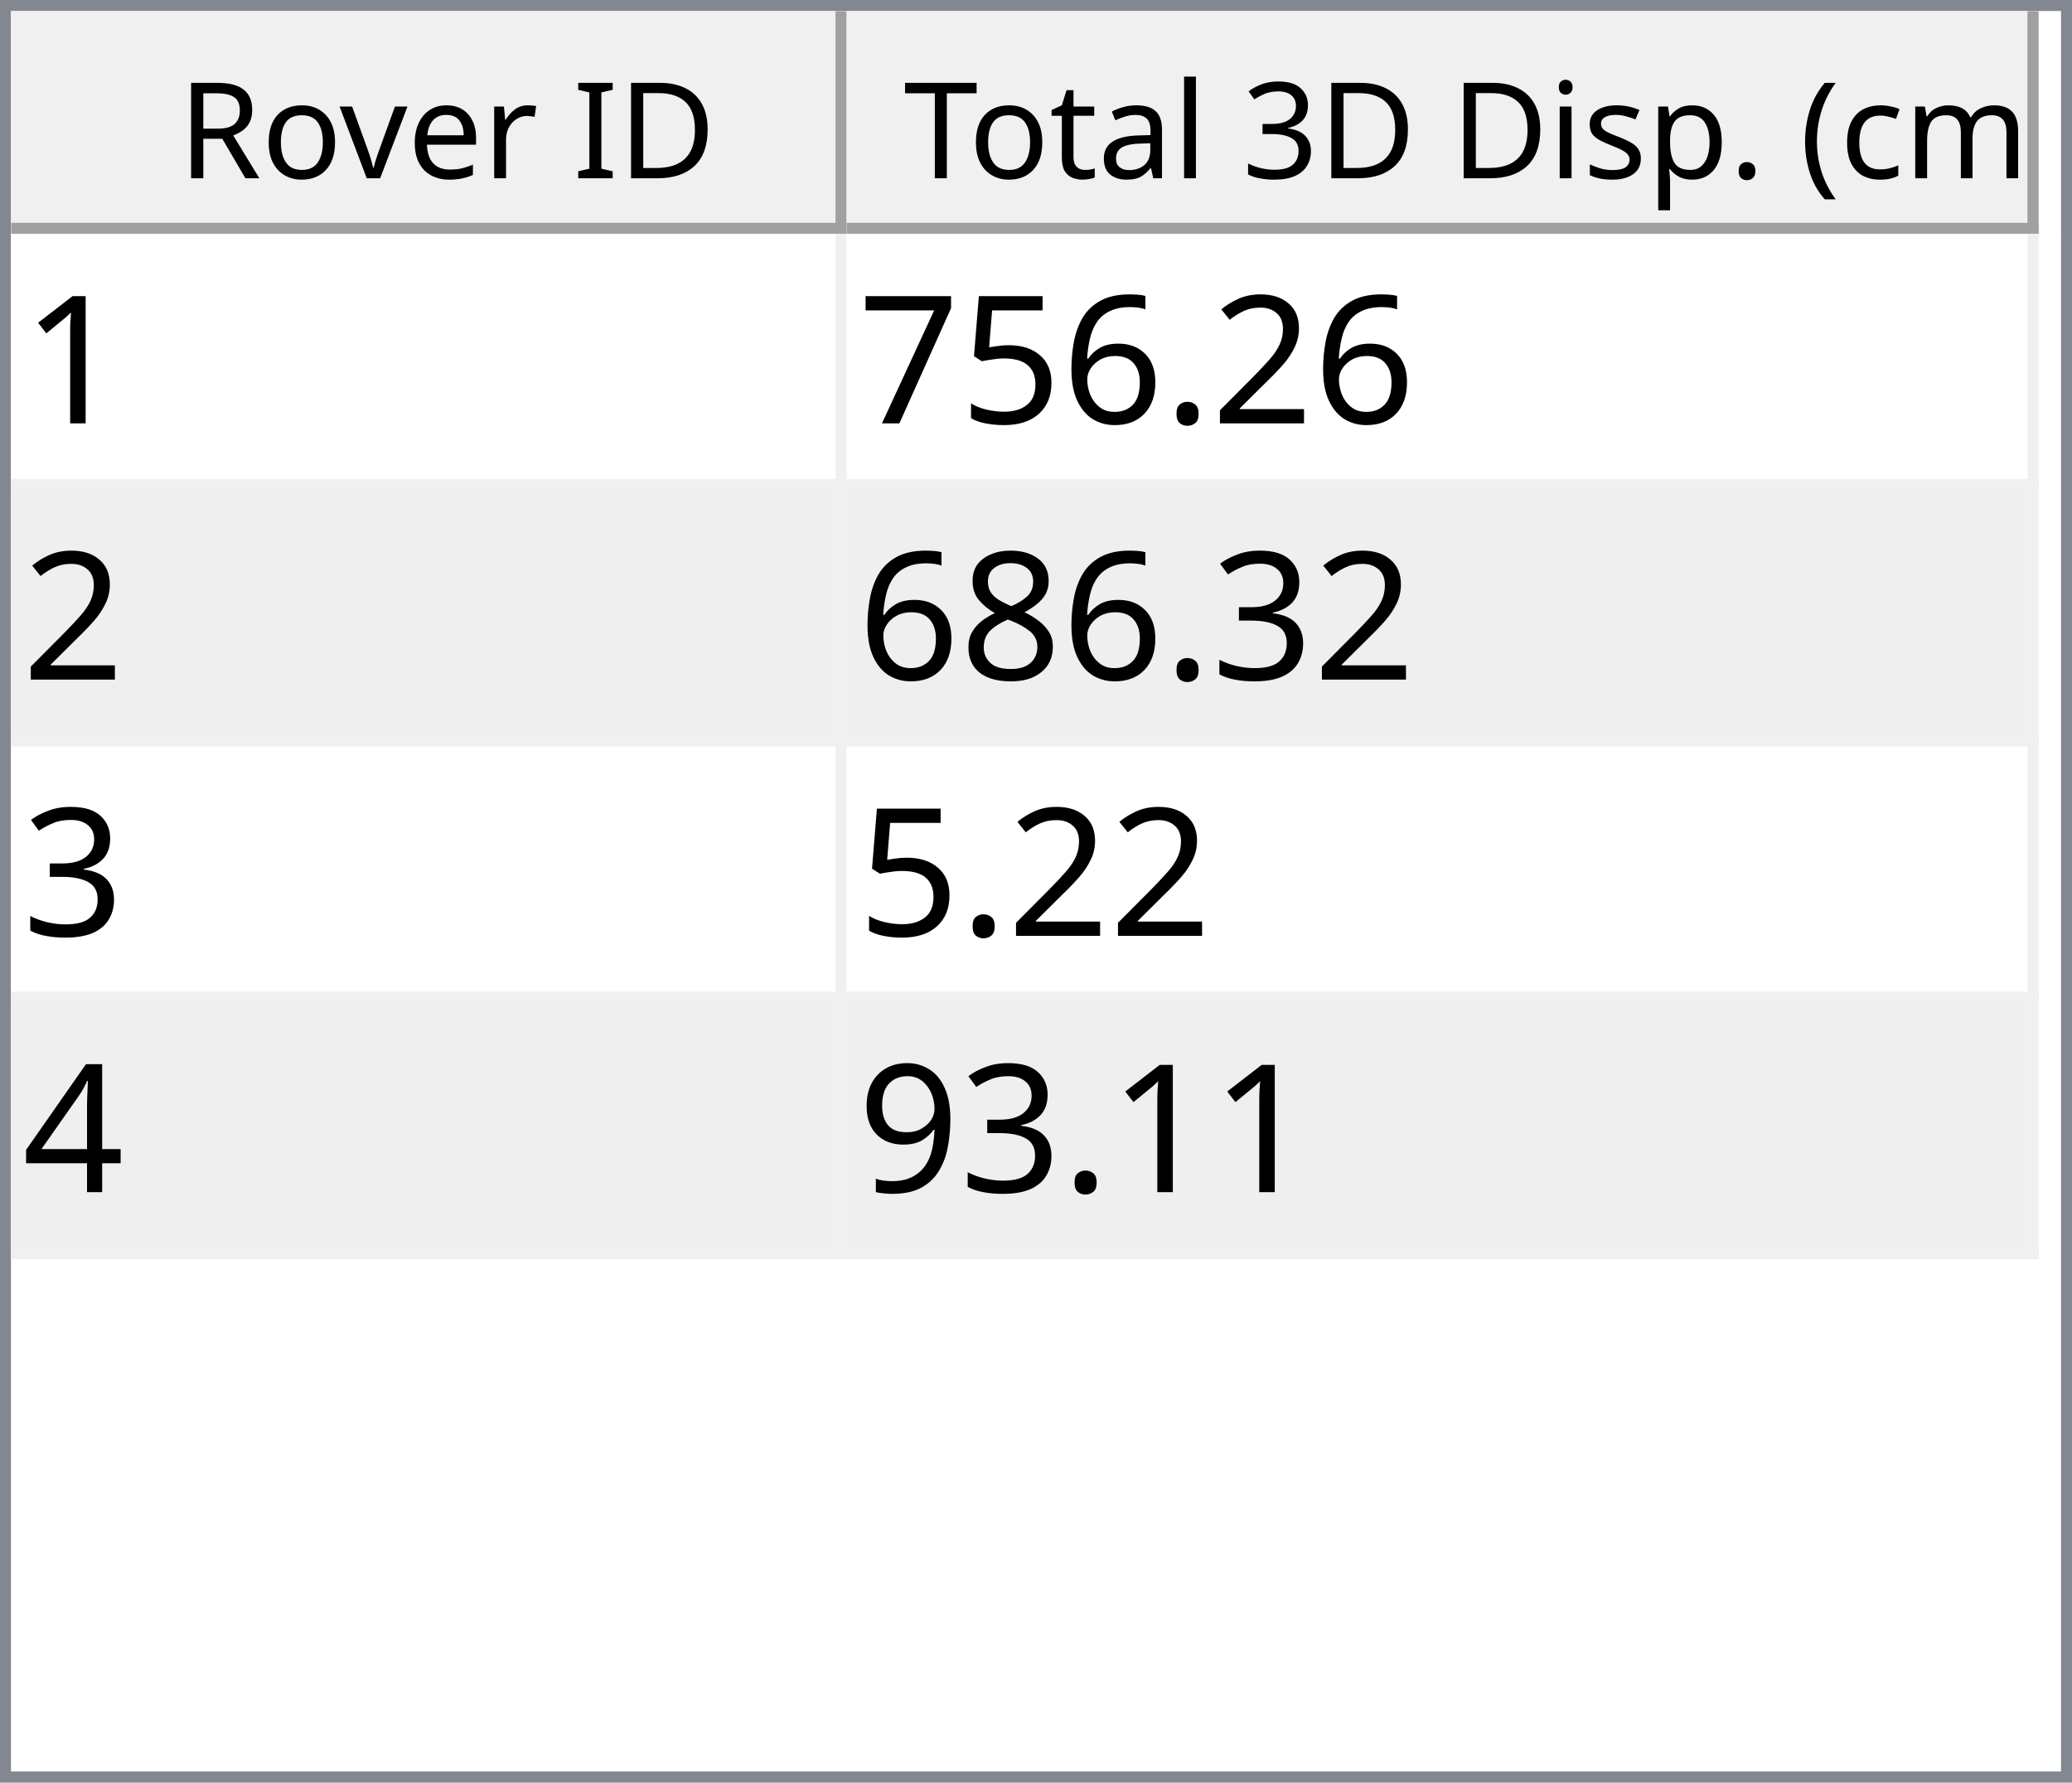
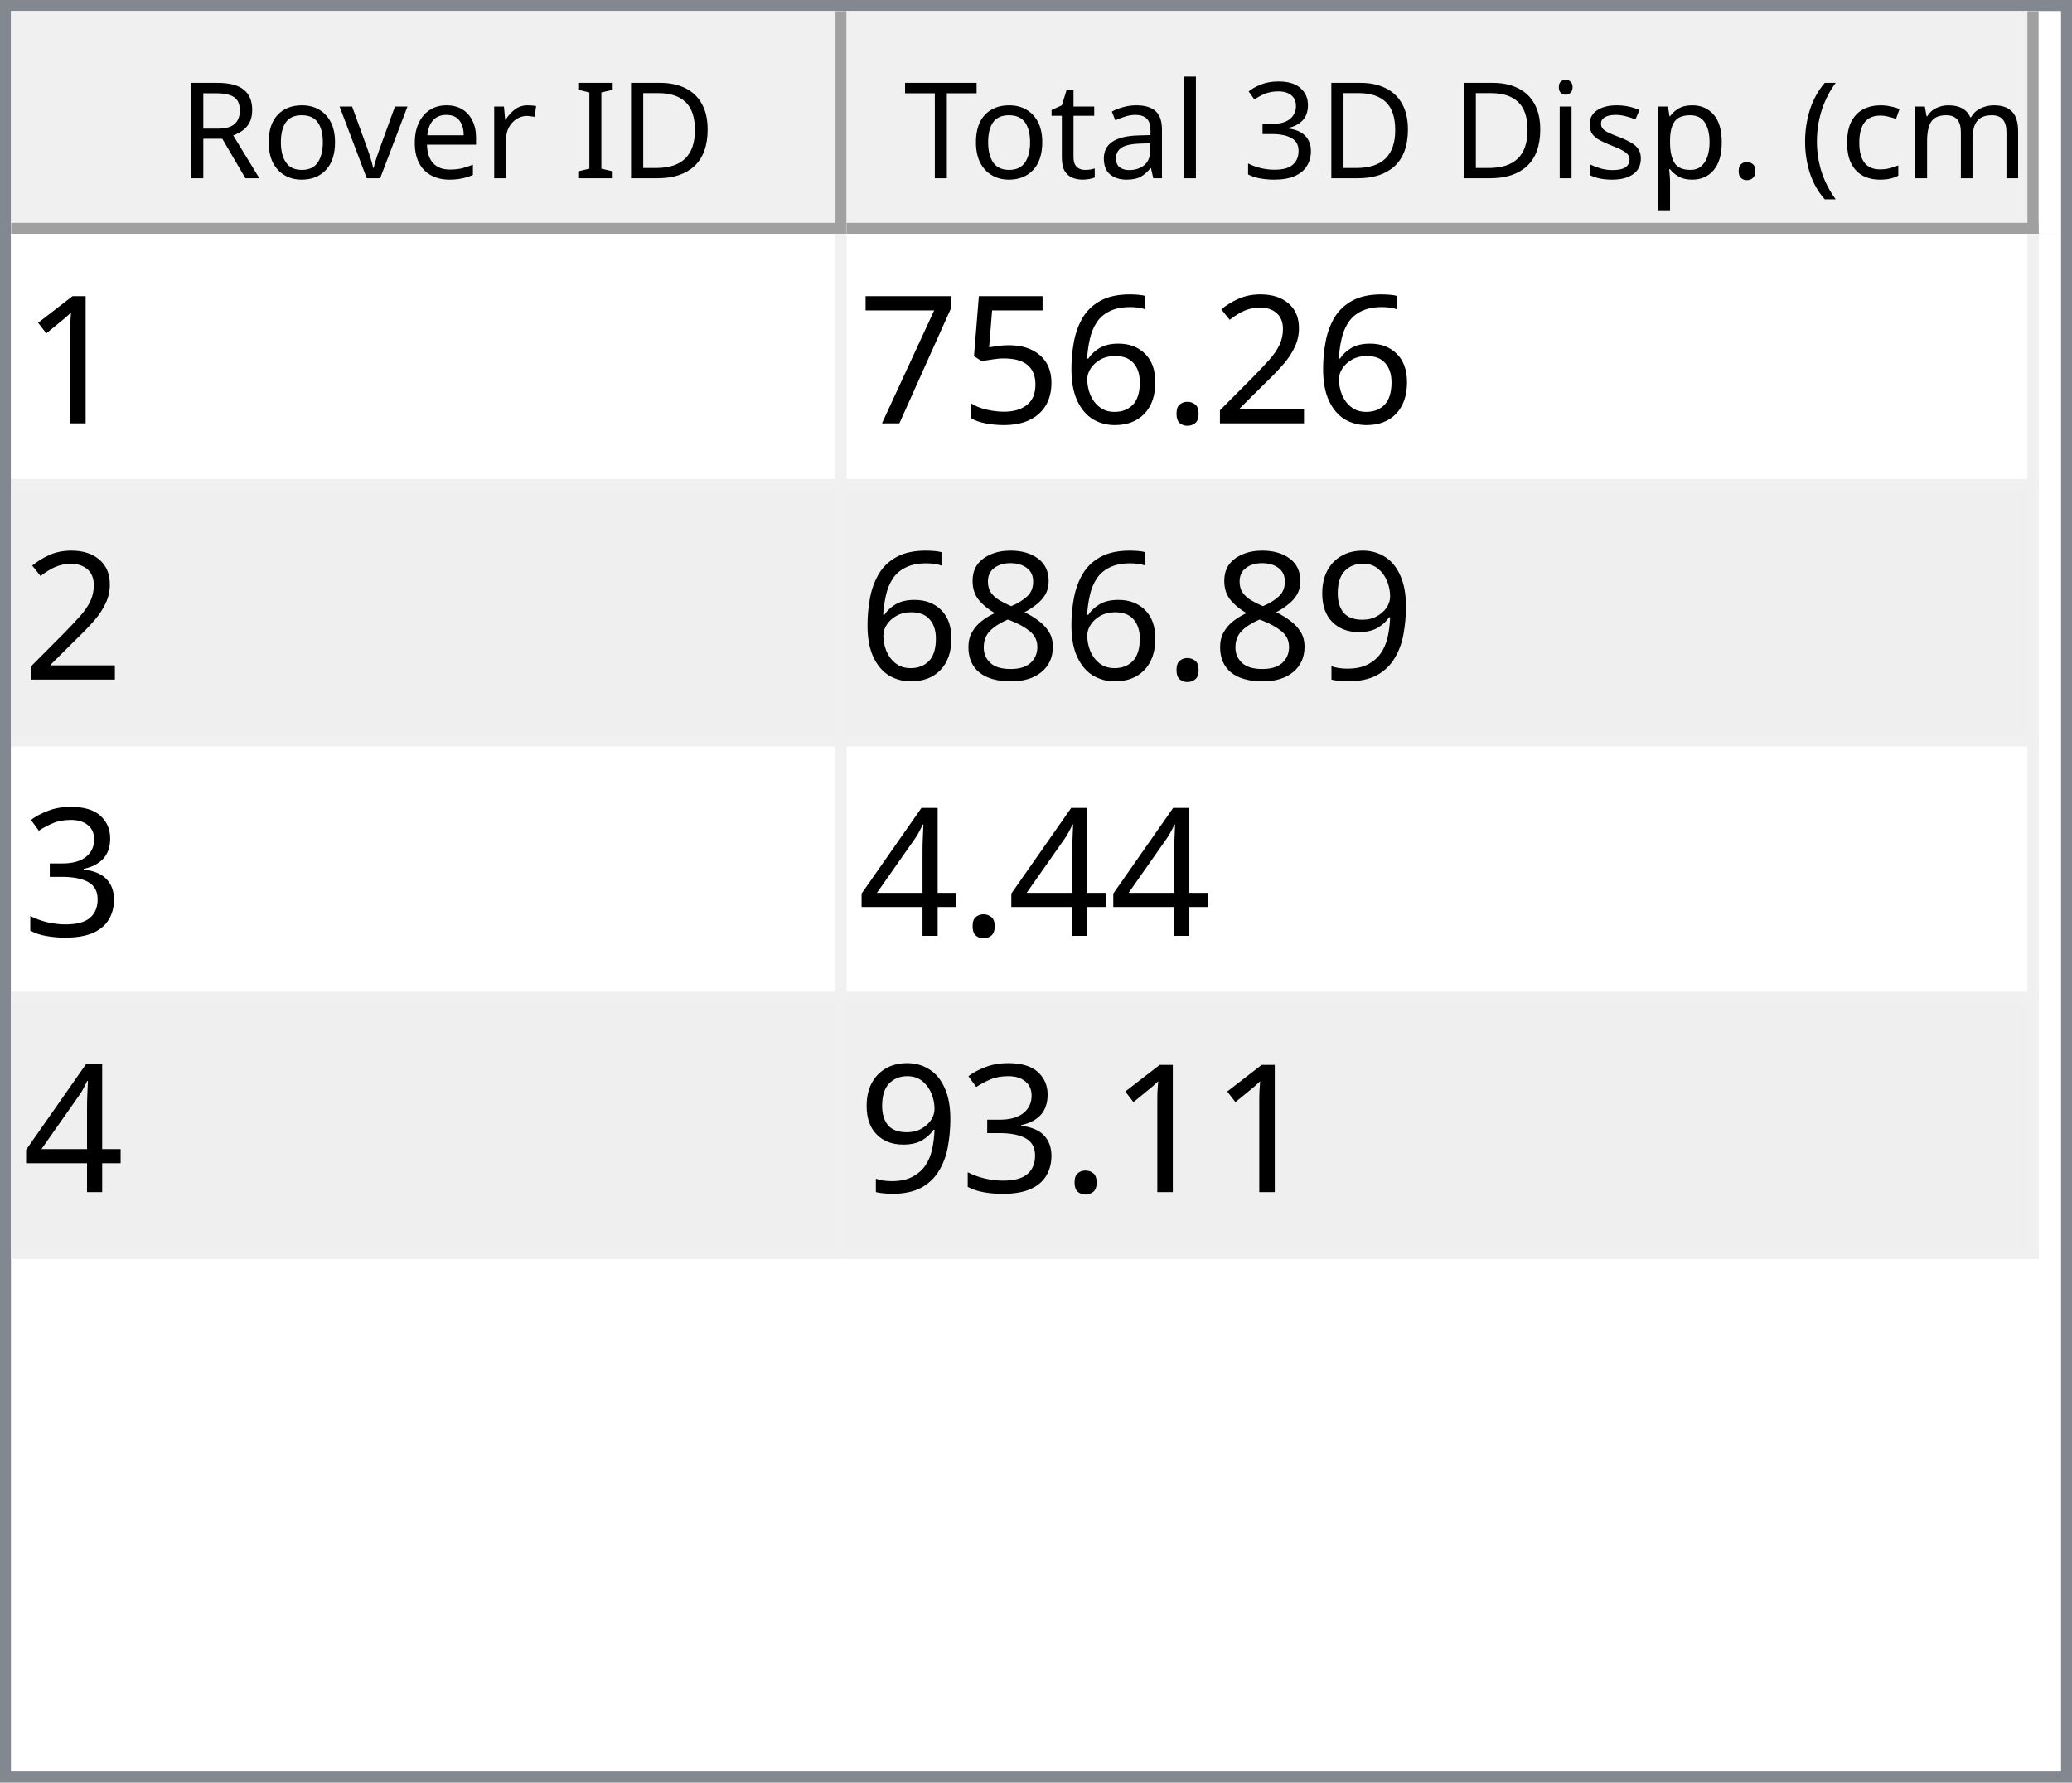
<svg xmlns="http://www.w3.org/2000/svg" style="fill-opacity:1; color-rendering:auto; color-interpolation:auto; text-rendering:auto; stroke:black; stroke-linecap:square; stroke-miterlimit:10; shape-rendering:auto; stroke-opacity:1; fill:black; stroke-dasharray:none; font-weight:normal; stroke-width:1; font-family:'Dialog'; font-style:normal; stroke-linejoin:miter; font-size:12px; stroke-dashoffset:0; image-rendering:auto;" width="186" height="160">
  <defs id="genericDefs" />
  <g>
    <defs id="defs1">
      <clipPath clipPathUnits="userSpaceOnUse" id="clipPath1">
        <path d="M0 0 L186 0 L186 160 L0 160 L0 0 Z" />
      </clipPath>
      <clipPath clipPathUnits="userSpaceOnUse" id="clipPath2">
        <path d="M0 0 L0 160 L186 160 L186 0 Z" />
      </clipPath>
      <clipPath clipPathUnits="userSpaceOnUse" id="clipPath3">
        <path d="M0 0 L0 20 L184 20 L184 0 Z" />
      </clipPath>
      <clipPath clipPathUnits="userSpaceOnUse" id="clipPath4">
        <path d="M0 0 L0 20 L75 20 L75 0 Z" />
      </clipPath>
      <clipPath clipPathUnits="userSpaceOnUse" id="clipPath5">
        <path d="M1 1 L1 19 L74 19 L74 1 Z" />
      </clipPath>
      <clipPath clipPathUnits="userSpaceOnUse" id="clipPath6">
        <path d="M0 0 L0 18 L73 18 L73 0 Z" />
      </clipPath>
      <clipPath clipPathUnits="userSpaceOnUse" id="clipPath7">
        <path d="M-0.5 -0.5 L-0.5 19.5 L74.5 19.5 L74.5 -0.5 Z" />
      </clipPath>
      <clipPath clipPathUnits="userSpaceOnUse" id="clipPath8">
        <path d="M0 0 L0 20 L107 20 L107 0 Z" />
      </clipPath>
      <clipPath clipPathUnits="userSpaceOnUse" id="clipPath9">
        <path d="M1 1 L1 19 L106 19 L106 1 Z" />
      </clipPath>
      <clipPath clipPathUnits="userSpaceOnUse" id="clipPath10">
        <path d="M0 0 L0 18 L105 18 L105 0 Z" />
      </clipPath>
      <clipPath clipPathUnits="userSpaceOnUse" id="clipPath11">
        <path d="M-0.5 -0.5 L-0.5 19.5 L106.5 19.5 L106.5 -0.5 Z" />
      </clipPath>
      <clipPath clipPathUnits="userSpaceOnUse" id="clipPath12">
        <path d="M0 0 L0 138 L184 138 L184 0 Z" />
      </clipPath>
      <clipPath clipPathUnits="userSpaceOnUse" id="clipPath13">
        <path d="M0 0 L0 92 L182 92 L182 0 Z" />
      </clipPath>
      <clipPath clipPathUnits="userSpaceOnUse" id="clipPath14">
        <path d="M-0.5 -0.5 L-0.5 91.5 L181.5 91.5 L181.5 -0.5 Z" />
      </clipPath>
      <clipPath clipPathUnits="userSpaceOnUse" id="clipPath15">
        <path d="M0 0 L0 22 L74 22 L74 0 Z" />
      </clipPath>
      <clipPath clipPathUnits="userSpaceOnUse" id="clipPath16">
        <path d="M0 0 L0 22 L106 22 L106 0 Z" />
      </clipPath>
      <font horiz-adv-x="64.551" id="font1">
        <font-face ascent="107.91" descent="25.098" units-per-em="100" style="font-style:normal; font-family:Segoe UI; font-weight:normal;" />
        <missing-glyph horiz-adv-x="64.551" d="M8.109 0 L8.109 68.266 L56.453 68.266 L56.453 0 L8.109 0 ZM15.328 7.234 L49.219 7.234 L49.219 61.031 L15.328 61.031 L15.328 7.234 Z" />
        <glyph unicode="D" horiz-adv-x="70.117" d="M9.188 0 L9.188 70.016 L28.516 70.016 Q65.531 70.016 65.531 35.891 Q65.531 19.672 55.25 9.836 Q44.969 0 27.734 0 L9.188 0 ZM17.391 62.594 L17.391 7.422 L27.828 7.422 Q41.609 7.422 49.273 14.797 Q56.938 22.172 56.938 35.688 Q56.938 62.594 28.328 62.594 L17.391 62.594 Z" />
        <glyph unicode="I" horiz-adv-x="26.611" d="M17.391 0 L9.188 0 L9.188 70.016 L17.391 70.016 L17.391 0 Z" />
        <glyph unicode=" " horiz-adv-x="27.393" d="" />
        <glyph unicode="r" horiz-adv-x="34.766" d="M34.188 41.891 Q32.078 43.5 28.125 43.5 Q23 43.5 19.555 38.672 Q16.109 33.844 16.109 25.484 L16.109 0 L8.109 0 L8.109 50 L16.109 50 L16.109 39.703 L16.312 39.703 Q18.016 44.969 21.531 47.922 Q25.047 50.875 29.391 50.875 Q32.516 50.875 34.188 50.203 L34.188 41.891 Z" />
        <glyph unicode="e" horiz-adv-x="52.295" d="M48.297 23 L12.984 23 Q13.188 14.656 17.484 10.109 Q21.781 5.562 29.297 5.562 Q37.75 5.562 44.828 11.141 L44.828 3.609 Q38.234 -1.172 27.391 -1.172 Q16.797 -1.172 10.742 5.641 Q4.688 12.453 4.688 24.812 Q4.688 36.469 11.305 43.82 Q17.922 51.172 27.734 51.172 Q37.547 51.172 42.922 44.828 Q48.297 38.484 48.297 27.203 L48.297 23 ZM40.094 29.781 Q40.047 36.719 36.75 40.578 Q33.453 44.438 27.594 44.438 Q21.922 44.438 17.969 40.383 Q14.016 36.328 13.094 29.781 L40.094 29.781 Z" />
        <glyph unicode="v" horiz-adv-x="47.9" d="M47.406 50 L27.484 0 L19.625 0 L0.688 50 L9.469 50 L22.172 13.672 Q23.578 9.672 23.922 6.688 L24.125 6.688 Q24.609 10.453 25.688 13.484 L38.969 50 L47.406 50 Z" />
        <glyph unicode="o" horiz-adv-x="58.594" d="M29 -1.172 Q17.922 -1.172 11.305 5.836 Q4.688 12.844 4.688 24.422 Q4.688 37.016 11.57 44.094 Q18.453 51.172 30.172 51.172 Q41.359 51.172 47.633 44.289 Q53.906 37.406 53.906 25.203 Q53.906 13.234 47.141 6.031 Q40.375 -1.172 29 -1.172 ZM29.594 44.438 Q21.875 44.438 17.383 39.188 Q12.891 33.938 12.891 24.703 Q12.891 15.828 17.43 10.695 Q21.969 5.562 29.594 5.562 Q37.359 5.562 41.531 10.594 Q45.703 15.625 45.703 24.906 Q45.703 34.281 41.531 39.359 Q37.359 44.438 29.594 44.438 Z" />
        <glyph unicode="R" horiz-adv-x="59.814" d="M59.375 0 L49.609 0 L37.891 19.625 Q36.281 22.359 34.766 24.289 Q33.25 26.219 31.664 27.438 Q30.078 28.656 28.25 29.219 Q26.422 29.781 24.125 29.781 L17.391 29.781 L17.391 0 L9.188 0 L9.188 70.016 L30.078 70.016 Q34.672 70.016 38.555 68.867 Q42.438 67.719 45.289 65.375 Q48.141 63.031 49.758 59.547 Q51.375 56.062 51.375 51.375 Q51.375 47.703 50.273 44.656 Q49.172 41.609 47.148 39.211 Q45.125 36.812 42.266 35.133 Q39.406 33.453 35.844 32.516 L35.844 32.328 Q37.594 31.547 38.891 30.547 Q40.188 29.547 41.359 28.18 Q42.531 26.812 43.68 25.078 Q44.828 23.344 46.234 21.047 L59.375 0 ZM17.391 62.594 L17.391 37.203 L28.516 37.203 Q31.594 37.203 34.203 38.133 Q36.812 39.062 38.719 40.797 Q40.625 42.531 41.703 45.047 Q42.781 47.562 42.781 50.688 Q42.781 56.297 39.141 59.445 Q35.5 62.594 28.609 62.594 L17.391 62.594 Z" />
        <glyph unicode=")" horiz-adv-x="30.176" d="M8.297 -15.922 L1.172 -15.922 Q16.406 2.344 16.406 26.812 Q16.406 51.469 1.078 70.016 L8.297 70.016 Q23.531 52.156 23.531 26.703 Q23.531 1.375 8.297 -15.922 Z" />
        <glyph unicode="m" horiz-adv-x="86.133" d="M79.109 0 L71.094 0 L71.094 28.719 Q71.094 37.016 68.531 40.727 Q65.969 44.438 59.906 44.438 Q54.781 44.438 51.195 39.75 Q47.609 35.062 47.609 28.516 L47.609 0 L39.594 0 L39.594 29.688 Q39.594 44.438 28.219 44.438 Q22.953 44.438 19.531 40.016 Q16.109 35.594 16.109 28.516 L16.109 0 L8.109 0 L8.109 50 L16.109 50 L16.109 42.094 L16.312 42.094 Q21.625 51.172 31.844 51.172 Q36.969 51.172 40.773 48.312 Q44.578 45.453 46 40.828 Q51.562 51.172 62.594 51.172 Q79.109 51.172 79.109 30.812 L79.109 0 Z" />
        <glyph unicode="c" horiz-adv-x="46.191" d="M42.188 2.297 Q36.422 -1.172 28.516 -1.172 Q17.828 -1.172 11.258 5.789 Q4.688 12.75 4.688 23.828 Q4.688 36.188 11.766 43.68 Q18.844 51.172 30.672 51.172 Q37.25 51.172 42.281 48.734 L42.281 40.531 Q36.719 44.438 30.375 44.438 Q22.703 44.438 17.797 38.945 Q12.891 33.453 12.891 24.516 Q12.891 15.719 17.508 10.641 Q22.125 5.562 29.891 5.562 Q36.422 5.562 42.188 9.906 L42.188 2.297 Z" />
        <glyph unicode="(" horiz-adv-x="30.176" d="M29.109 -15.922 L21.969 -15.922 Q6.844 1.375 6.844 26.703 Q6.844 52.156 21.969 70.016 L29.203 70.016 Q13.875 51.469 13.875 26.812 Q13.875 2.344 29.109 -15.922 Z" />
        <glyph unicode="." horiz-adv-x="21.68" d="M10.891 -1.078 Q8.641 -1.078 7.055 0.539 Q5.469 2.156 5.469 4.391 Q5.469 6.641 7.055 8.273 Q8.641 9.906 10.891 9.906 Q13.188 9.906 14.797 8.273 Q16.406 6.641 16.406 4.391 Q16.406 2.156 14.797 0.539 Q13.188 -1.078 10.891 -1.078 Z" />
        <glyph unicode="p" horiz-adv-x="58.789" d="M16.312 7.234 L16.109 7.234 L16.109 -23 L8.109 -23 L8.109 50 L16.109 50 L16.109 41.219 L16.312 41.219 Q22.219 51.172 33.594 51.172 Q43.266 51.172 48.688 44.461 Q54.109 37.75 54.109 26.469 Q54.109 13.922 48 6.375 Q41.891 -1.172 31.297 -1.172 Q21.578 -1.172 16.312 7.234 ZM16.109 27.391 L16.109 20.406 Q16.109 14.203 20.141 9.883 Q24.172 5.562 30.375 5.562 Q37.641 5.562 41.773 11.133 Q45.906 16.703 45.906 26.609 Q45.906 34.969 42.047 39.703 Q38.188 44.438 31.594 44.438 Q24.609 44.438 20.359 39.578 Q16.109 34.719 16.109 27.391 Z" />
        <glyph unicode="s" horiz-adv-x="42.432" d="M5.078 1.812 L5.078 10.406 Q11.625 5.562 19.484 5.562 Q30.031 5.562 30.031 12.594 Q30.031 14.594 29.125 15.992 Q28.219 17.391 26.68 18.461 Q25.141 19.531 23.07 20.383 Q21 21.234 18.609 22.172 Q15.281 23.484 12.766 24.828 Q10.25 26.172 8.57 27.859 Q6.891 29.547 6.031 31.695 Q5.172 33.844 5.172 36.719 Q5.172 40.234 6.789 42.945 Q8.406 45.656 11.086 47.484 Q13.766 49.312 17.211 50.242 Q20.656 51.172 24.312 51.172 Q30.812 51.172 35.938 48.922 L35.938 40.828 Q30.422 44.438 23.25 44.438 Q21 44.438 19.195 43.922 Q17.391 43.406 16.094 42.477 Q14.797 41.547 14.086 40.258 Q13.375 38.969 13.375 37.406 Q13.375 35.453 14.086 34.133 Q14.797 32.812 16.164 31.789 Q17.531 30.766 19.484 29.938 Q21.438 29.109 23.922 28.125 Q27.25 26.859 29.883 25.516 Q32.516 24.172 34.375 22.484 Q36.234 20.797 37.234 18.602 Q38.234 16.406 38.234 13.375 Q38.234 9.672 36.602 6.938 Q34.969 4.203 32.234 2.398 Q29.5 0.594 25.93 -0.289 Q22.359 -1.172 18.453 -1.172 Q10.75 -1.172 5.078 1.812 Z" />
        <glyph unicode="i" horiz-adv-x="24.219" d="M12.203 62.703 Q10.062 62.703 8.547 64.164 Q7.031 65.625 7.031 67.875 Q7.031 70.125 8.547 71.609 Q10.062 73.094 12.203 73.094 Q14.406 73.094 15.945 71.609 Q17.484 70.125 17.484 67.875 Q17.484 65.719 15.945 64.211 Q14.406 62.703 12.203 62.703 ZM16.109 0 L8.109 0 L8.109 50 L16.109 50 L16.109 0 Z" />
        <glyph unicode="3" horiz-adv-x="53.906" d="M46.531 19.828 Q46.531 15.094 44.75 11.211 Q42.969 7.328 39.719 4.57 Q36.469 1.812 31.93 0.297 Q27.391 -1.219 21.922 -1.219 Q11.922 -1.219 6 2.594 L6 11.188 Q13.094 5.609 22.219 5.609 Q25.875 5.609 28.828 6.539 Q31.781 7.469 33.906 9.227 Q36.031 10.984 37.18 13.477 Q38.328 15.969 38.328 19.094 Q38.328 32.812 18.797 32.812 L12.984 32.812 L12.984 39.594 L18.5 39.594 Q35.797 39.594 35.797 52.484 Q35.797 64.406 22.609 64.406 Q15.188 64.406 8.688 59.422 L8.688 67.188 Q15.375 71.188 24.609 71.188 Q29 71.188 32.57 69.969 Q36.141 68.75 38.68 66.555 Q41.219 64.359 42.609 61.281 Q44 58.203 44 54.5 Q44 40.672 30.031 36.719 L30.031 36.531 Q33.594 36.141 36.625 34.797 Q39.656 33.453 41.852 31.305 Q44.047 29.156 45.289 26.25 Q46.531 23.344 46.531 19.828 Z" />
        <glyph unicode="l" horiz-adv-x="24.219" d="M16.109 0 L8.109 0 L8.109 74.031 L16.109 74.031 L16.109 0 Z" />
        <glyph unicode="a" horiz-adv-x="50.879" d="M43.891 0 L35.891 0 L35.891 7.812 L35.688 7.812 Q30.469 -1.172 20.312 -1.172 Q12.844 -1.172 8.617 2.781 Q4.391 6.734 4.391 13.281 Q4.391 27.297 20.906 29.594 L35.891 31.688 Q35.891 44.438 25.594 44.438 Q16.547 44.438 9.281 38.281 L9.281 46.484 Q16.656 51.172 26.266 51.172 Q43.891 51.172 43.891 32.516 L43.891 0 ZM35.891 25.297 L23.828 23.641 Q18.266 22.859 15.43 20.875 Q12.594 18.891 12.594 13.875 Q12.594 10.203 15.211 7.883 Q17.828 5.562 22.172 5.562 Q28.125 5.562 32.008 9.742 Q35.891 13.922 35.891 20.312 L35.891 25.297 Z" />
        <glyph unicode="t" horiz-adv-x="33.887" d="M31.297 0.484 Q28.469 -1.078 23.828 -1.078 Q10.688 -1.078 10.688 13.578 L10.688 43.172 L2.094 43.172 L2.094 50 L10.688 50 L10.688 62.203 L18.703 64.797 L18.703 50 L31.297 50 L31.297 43.172 L18.703 43.172 L18.703 14.984 Q18.703 9.969 20.414 7.82 Q22.125 5.672 26.078 5.672 Q29.109 5.672 31.297 7.328 L31.297 0.484 Z" />
        <glyph unicode="T" horiz-adv-x="52.393" d="M50.594 62.594 L30.375 62.594 L30.375 0 L22.172 0 L22.172 62.594 L2 62.594 L2 70.016 L50.594 70.016 L50.594 62.594 Z" />
      </font>
      <font horiz-adv-x="75.0" id="font2">
        <font-face ascent="100.537" descent="21.973" units-per-em="100" style="font-style:normal; font-family:sans-serif; font-weight:normal;" />
        <missing-glyph horiz-adv-x="75.0" d="M12.5 0 L12.5 62.5 L62.5 62.5 L62.5 0 L12.5 0 ZM14.062 1.562 L60.938 1.562 L60.938 60.938 L14.062 60.938 L14.062 1.562 Z" />
        <glyph unicode="1" horiz-adv-x="55.615" d="M37.25 0 L28.469 0 L28.469 56 Q25.297 52.984 20.141 49.953 Q14.984 46.922 10.891 45.406 L10.891 53.906 Q18.266 57.375 23.781 62.305 Q29.297 67.234 31.594 71.875 L37.25 71.875 L37.25 0 Z" />
        <glyph unicode="2" horiz-adv-x="55.615" d="M50.344 8.453 L50.344 0 L3.031 0 Q2.938 3.172 4.047 6.109 Q5.859 10.938 9.836 15.625 Q13.812 20.312 21.344 26.469 Q33.016 36.031 37.117 41.625 Q41.219 47.219 41.219 52.203 Q41.219 57.422 37.477 61.008 Q33.734 64.594 27.734 64.594 Q21.391 64.594 17.578 60.789 Q13.766 56.984 13.719 50.25 L4.688 51.172 Q5.609 61.281 11.664 66.578 Q17.719 71.875 27.938 71.875 Q38.234 71.875 44.242 66.164 Q50.25 60.453 50.25 52 Q50.25 47.703 48.492 43.555 Q46.734 39.406 42.656 34.812 Q38.578 30.219 29.109 22.219 Q21.188 15.578 18.945 13.211 Q16.703 10.844 15.234 8.453 L50.344 8.453 Z" />
        <glyph unicode="." horiz-adv-x="27.783" d="M9.078 0 L9.078 10.016 L19.094 10.016 L19.094 0 L9.078 0 Z" />
        <glyph unicode="6" horiz-adv-x="55.615" d="M49.75 54.047 L41.016 53.375 Q39.844 58.547 37.703 60.891 Q34.125 64.656 28.906 64.656 Q24.703 64.656 21.531 62.312 Q17.391 59.281 14.992 53.469 Q12.594 47.656 12.5 36.922 Q15.672 41.75 20.266 44.094 Q24.859 46.438 29.891 46.438 Q38.672 46.438 44.852 39.969 Q51.031 33.5 51.031 23.25 Q51.031 16.5 48.125 10.719 Q45.219 4.938 40.141 1.859 Q35.062 -1.219 28.609 -1.219 Q17.625 -1.219 10.695 6.859 Q3.766 14.938 3.766 33.5 Q3.766 54.25 11.422 63.672 Q18.109 71.875 29.438 71.875 Q37.891 71.875 43.289 67.141 Q48.688 62.406 49.75 54.047 ZM13.875 23.188 Q13.875 18.656 15.797 14.508 Q17.719 10.359 21.188 8.18 Q24.656 6 28.469 6 Q34.031 6 38.039 10.492 Q42.047 14.984 42.047 22.703 Q42.047 30.125 38.086 34.398 Q34.125 38.672 28.125 38.672 Q22.172 38.672 18.023 34.398 Q13.875 30.125 13.875 23.188 Z" />
        <glyph unicode="5" horiz-adv-x="55.615" d="M4.156 18.75 L13.375 19.531 Q14.406 12.797 18.141 9.398 Q21.875 6 27.156 6 Q33.5 6 37.891 10.789 Q42.281 15.578 42.281 23.484 Q42.281 31 38.062 35.352 Q33.844 39.703 27 39.703 Q22.75 39.703 19.336 37.773 Q15.922 35.844 13.969 32.766 L5.719 33.844 L12.641 70.609 L48.25 70.609 L48.25 62.203 L19.672 62.203 L15.828 42.969 Q22.266 47.469 29.344 47.469 Q38.719 47.469 45.164 40.969 Q51.609 34.469 51.609 24.266 Q51.609 14.547 45.953 7.469 Q39.062 -1.219 27.156 -1.219 Q17.391 -1.219 11.211 4.25 Q5.031 9.719 4.156 18.75 Z" />
        <glyph unicode="7" horiz-adv-x="55.615" d="M4.734 62.203 L4.734 70.656 L51.078 70.656 L51.078 63.812 Q44.234 56.547 37.523 44.484 Q30.812 32.422 27.156 19.672 Q24.516 10.688 23.781 0 L14.75 0 Q14.891 8.453 18.062 20.414 Q21.234 32.375 27.172 43.484 Q33.109 54.594 39.797 62.203 L4.734 62.203 Z" />
+         <glyph unicode="9" horiz-adv-x="55.615" d="M5.469 16.547 L13.922 17.328 Q14.984 11.375 18.016 8.688 Q21.047 6 25.781 6 Q29.828 6 32.883 7.859 Q35.938 9.719 37.891 12.82 Q39.844 15.922 41.164 21.195 Q42.484 26.469 42.484 31.938 Q42.484 32.516 42.438 33.688 Q39.797 29.5 35.234 26.883 Q30.672 24.266 25.344 24.266 Q16.453 24.266 10.305 30.711 Q4.156 37.156 4.156 47.703 Q4.156 58.594 10.578 65.234 Q17 71.875 26.656 71.875 Q33.641 71.875 39.43 68.117 Q45.219 64.359 48.219 57.398 Q51.219 50.438 51.219 37.25 Q51.219 23.531 48.242 15.406 Q45.266 7.281 39.383 3.031 Q33.5 -1.219 25.594 -1.219 Q17.188 -1.219 11.867 3.445 Q6.547 8.109 5.469 16.547 ZM41.453 48.141 Q41.453 55.719 37.43 60.156 Q33.406 64.594 27.734 64.594 Q21.875 64.594 17.531 59.812 Q13.188 55.031 13.188 47.406 Q13.188 40.578 17.312 36.305 Q21.438 32.031 27.484 32.031 Q33.594 32.031 37.523 36.305 Q41.453 40.578 41.453 48.141 Z" />
+         <glyph unicode="8" horiz-adv-x="55.615" d="M17.672 38.812 Q12.203 40.828 9.57 44.539 Q6.938 48.25 6.938 53.422 Q6.938 61.234 12.555 66.555 Q18.172 71.875 27.484 71.875 Q36.859 71.875 42.578 66.43 Q48.297 60.984 48.297 53.172 Q48.297 48.188 45.68 44.508 Q43.062 40.828 37.75 38.812 Q44.344 36.672 47.781 31.883 Q51.219 27.094 51.219 20.453 Q51.219 11.281 44.727 5.031 Q38.234 -1.219 27.641 -1.219 Q17.047 -1.219 10.547 5.055 Q4.047 11.328 4.047 20.703 Q4.047 27.688 7.594 32.398 Q11.141 37.109 17.672 38.812 ZM15.922 53.719 Q15.922 48.641 19.195 45.414 Q22.469 42.188 27.688 42.188 Q32.766 42.188 36.016 45.383 Q39.266 48.578 39.266 53.219 Q39.266 58.062 35.914 61.359 Q32.562 64.656 27.594 64.656 Q22.562 64.656 19.242 61.43 Q15.922 58.203 15.922 53.719 ZM13.094 20.656 Q13.094 16.891 14.875 13.375 Q16.656 9.859 20.172 7.93 Q23.688 6 27.734 6 Q34.031 6 38.133 10.055 Q42.234 14.109 42.234 20.359 Q42.234 26.703 38.016 30.859 Q33.797 35.016 27.438 35.016 Q21.234 35.016 17.164 30.914 Q13.094 26.812 13.094 20.656 Z" />
        <glyph unicode="3" horiz-adv-x="55.615" d="M4.203 18.891 L12.984 20.062 Q14.5 12.594 18.141 9.297 Q21.781 6 27 6 Q33.203 6 37.477 10.297 Q41.75 14.594 41.75 20.953 Q41.75 27 37.797 30.93 Q33.844 34.859 27.734 34.859 Q25.25 34.859 21.531 33.891 L22.516 41.609 Q23.391 41.5 23.922 41.5 Q29.547 41.5 34.039 44.43 Q38.531 47.359 38.531 53.469 Q38.531 58.297 35.258 61.477 Q31.984 64.656 26.812 64.656 Q21.688 64.656 18.266 61.43 Q14.844 58.203 13.875 51.766 L5.078 53.328 Q6.688 62.156 12.398 67.016 Q18.109 71.875 26.609 71.875 Q32.469 71.875 37.398 69.359 Q42.328 66.844 44.945 62.5 Q47.562 58.156 47.562 53.266 Q47.562 48.641 45.07 44.828 Q42.578 41.016 37.703 38.766 Q44.047 37.312 47.562 32.695 Q51.078 28.078 51.078 21.141 Q51.078 11.766 44.242 5.25 Q37.406 -1.266 26.953 -1.266 Q17.531 -1.266 11.305 4.352 Q5.078 9.969 4.203 18.891 Z" />
-         <glyph unicode="8" horiz-adv-x="55.615" d="M17.672 38.812 Q12.203 40.828 9.57 44.539 Q6.938 48.25 6.938 53.422 Q6.938 61.234 12.555 66.555 Q18.172 71.875 27.484 71.875 Q36.859 71.875 42.578 66.43 Q48.297 60.984 48.297 53.172 Q48.297 48.188 45.68 44.508 Q43.062 40.828 37.75 38.812 Q44.344 36.672 47.781 31.883 Q51.219 27.094 51.219 20.453 Q51.219 11.281 44.727 5.031 Q38.234 -1.219 27.641 -1.219 Q17.047 -1.219 10.547 5.055 Q4.047 11.328 4.047 20.703 Q4.047 27.688 7.594 32.398 Q11.141 37.109 17.672 38.812 ZM15.922 53.719 Q15.922 48.641 19.195 45.414 Q22.469 42.188 27.688 42.188 Q32.766 42.188 36.016 45.383 Q39.266 48.578 39.266 53.219 Q39.266 58.062 35.914 61.359 Q32.562 64.656 27.594 64.656 Q22.562 64.656 19.242 61.43 Q15.922 58.203 15.922 53.719 ZM13.094 20.656 Q13.094 16.891 14.875 13.375 Q16.656 9.859 20.172 7.93 Q23.688 6 27.734 6 Q34.031 6 38.133 10.055 Q42.234 14.109 42.234 20.359 Q42.234 26.703 38.016 30.859 Q33.797 35.016 27.438 35.016 Q21.234 35.016 17.164 30.914 Q13.094 26.812 13.094 20.656 Z" />
        <glyph unicode="4" horiz-adv-x="55.615" d="M32.328 0 L32.328 17.141 L1.266 17.141 L1.266 25.203 L33.938 71.578 L41.109 71.578 L41.109 25.203 L50.781 25.203 L50.781 17.141 L41.109 17.141 L41.109 0 L32.328 0 ZM32.328 25.203 L32.328 57.469 L9.906 25.203 L32.328 25.203 Z" />
-         <glyph unicode="9" horiz-adv-x="55.615" d="M5.469 16.547 L13.922 17.328 Q14.984 11.375 18.016 8.688 Q21.047 6 25.781 6 Q29.828 6 32.883 7.859 Q35.938 9.719 37.891 12.82 Q39.844 15.922 41.164 21.195 Q42.484 26.469 42.484 31.938 Q42.484 32.516 42.438 33.688 Q39.797 29.5 35.234 26.883 Q30.672 24.266 25.344 24.266 Q16.453 24.266 10.305 30.711 Q4.156 37.156 4.156 47.703 Q4.156 58.594 10.578 65.234 Q17 71.875 26.656 71.875 Q33.641 71.875 39.43 68.117 Q45.219 64.359 48.219 57.398 Q51.219 50.438 51.219 37.25 Q51.219 23.531 48.242 15.406 Q45.266 7.281 39.383 3.031 Q33.5 -1.219 25.594 -1.219 Q17.188 -1.219 11.867 3.445 Q6.547 8.109 5.469 16.547 ZM41.453 48.141 Q41.453 55.719 37.43 60.156 Q33.406 64.594 27.734 64.594 Q21.875 64.594 17.531 59.812 Q13.188 55.031 13.188 47.406 Q13.188 40.578 17.312 36.305 Q21.438 32.031 27.484 32.031 Q33.594 32.031 37.523 36.305 Q41.453 40.578 41.453 48.141 Z" />
      </font>
    </defs>
    <g style="fill:white; stroke:white;">
      <rect x="0" y="0" width="186" style="clip-path:url(#clipPath1); stroke:none;" height="160" />
    </g>
    <g style="fill:white; text-rendering:optimizeSpeed; color-rendering:optimizeSpeed; image-rendering:optimizeSpeed; shape-rendering:crispEdges; stroke:white; color-interpolation:sRGB;">
      <rect x="0" width="186" height="160" y="0" style="stroke:none;" />
      <path style="stroke:none;" d="M0 160 L186 160 L186 0 L0 0 Z" />
    </g>
    <g style="fill:rgb(240,240,240); font-family:'Segoe UI'; stroke:rgb(240,240,240);">
      <rect x="0" y="0" width="186" style="clip-path:url(#clipPath2); stroke:none;" height="160" />
    </g>
    <g style="fill:rgb(130,135,144); font-family:'Segoe UI'; stroke:rgb(130,135,144);">
      <path d="M0 0 L186 0 L186 160 L0 160 L0 0 ZM1 1 L185 1 L185 159 L1 159 L1 1 Z" style="fill-rule:evenodd; clip-path:url(#clipPath2); stroke:none;" />
    </g>
    <g style="fill:white; font-family:'Segoe UI'; stroke:white;" transform="translate(1,1)">
      <rect x="0" y="0" width="184" style="clip-path:url(#clipPath3); stroke:none;" height="20" />
    </g>
    <g style="fill:rgb(240,240,240); font-family:'Segoe UI'; stroke:rgb(240,240,240);" transform="translate(1,1)">
      <rect x="0" y="0" width="75" style="clip-path:url(#clipPath4); stroke:none;" height="20" />
    </g>
    <g style="font-family:'Segoe UI';" transform="translate(2,2)">
      <text x="14" xml:space="preserve" y="14" style="clip-path:url(#clipPath6); stroke:none;">Rover ID</text>
    </g>
    <g style="fill:rgb(160,160,160); font-family:'Segoe UI'; stroke:rgb(160,160,160); stroke-linejoin:bevel;" transform="translate(1.5,1.5)">
      <line x1="74" x2="74" y1="0" style="fill:none; clip-path:url(#clipPath7);" y2="19" />
    </g>
    <g style="fill:rgb(160,160,160); font-family:'Segoe UI'; stroke:rgb(160,160,160); stroke-linejoin:bevel;" transform="matrix(1,0,0,1,1,1) translate(0.5,0.5)">
      <line x1="0" x2="74" y1="19" style="fill:none; clip-path:url(#clipPath7);" y2="19" />
    </g>
    <g style="fill:rgb(240,240,240); font-family:'Segoe UI'; stroke:rgb(240,240,240);" transform="translate(76,1)">
      <rect x="0" y="0" width="107" style="clip-path:url(#clipPath8); stroke:none;" height="20" />
    </g>
    <g style="font-family:'Segoe UI';" transform="translate(77,2)">
      <text x="1" xml:space="preserve" y="14" style="clip-path:url(#clipPath10); stroke:none;"> Total 3D Disp. (cm)</text>
    </g>
    <g style="fill:rgb(160,160,160); font-family:'Segoe UI'; stroke:rgb(160,160,160); stroke-linejoin:bevel;" transform="translate(76.5,1.5)">
      <line x1="106" x2="106" y1="0" style="fill:none; clip-path:url(#clipPath11);" y2="19" />
    </g>
    <g style="fill:rgb(160,160,160); font-family:'Segoe UI'; stroke:rgb(160,160,160); stroke-linejoin:bevel;" transform="matrix(1,0,0,1,76,1) translate(0.5,0.5)">
      <line x1="0" x2="106" y1="19" style="fill:none; clip-path:url(#clipPath11);" y2="19" />
    </g>
    <g style="fill:white; font-family:'Segoe UI'; stroke:white;" transform="translate(1,21)">
      <rect x="0" y="0" width="184" style="clip-path:url(#clipPath12); stroke:none;" height="138" />
    </g>
    <g style="fill:rgb(240,240,240); font-size:16px; font-family:sans-serif; stroke:rgb(240,240,240);" transform="translate(1,21)">
      <rect x="0" y="0" width="182" style="clip-path:url(#clipPath13); stroke:none;" height="92" />
      <line transform="translate(0.5,0.5)" x1="0" x2="181" y1="22" style="clip-path:url(#clipPath14); fill:none; stroke-linejoin:bevel;" y2="22" />
    </g>
    <g transform="matrix(1,0,0,1,1,21) translate(0.5,0.5)" style="fill:rgb(240,240,240); font-size:16px; font-family:sans-serif; stroke:rgb(240,240,240); stroke-linejoin:bevel;">
      <line x1="0" x2="181" y1="45" style="fill:none; clip-path:url(#clipPath14);" y2="45" />
    </g>
    <g transform="matrix(1,0,0,1,1,21) translate(0.5,0.5)" style="fill:rgb(240,240,240); font-size:16px; font-family:sans-serif; stroke:rgb(240,240,240); stroke-linejoin:bevel;">
      <line x1="0" x2="181" y1="68" style="fill:none; clip-path:url(#clipPath14);" y2="68" />
    </g>
    <g transform="matrix(1,0,0,1,1,21) translate(0.5,0.5)" style="fill:rgb(240,240,240); font-size:16px; font-family:sans-serif; stroke:rgb(240,240,240); stroke-linejoin:bevel;">
      <line x1="0" x2="181" y1="91" style="fill:none; clip-path:url(#clipPath14);" y2="91" />
    </g>
    <g transform="matrix(1,0,0,1,1,21) translate(0.5,0.5)" style="fill:rgb(240,240,240); font-size:16px; font-family:sans-serif; stroke:rgb(240,240,240); stroke-linejoin:bevel;">
      <line x1="74" x2="74" y1="0" style="fill:none; clip-path:url(#clipPath14);" y2="91" />
    </g>
    <g transform="matrix(1,0,0,1,1,21) translate(0.5,0.5)" style="fill:rgb(240,240,240); font-size:16px; font-family:sans-serif; stroke:rgb(240,240,240); stroke-linejoin:bevel;">
      <line x1="181" x2="181" y1="0" style="fill:none; clip-path:url(#clipPath14);" y2="91" />
    </g>
    <g style="fill:white; font-size:16px; font-family:sans-serif; stroke:white;" transform="matrix(1,0,0,1,1,21)">
      <rect x="0" y="0" width="74" style="clip-path:url(#clipPath15); stroke:none;" height="22" />
      <text x="1" y="17" style="fill:black; clip-path:url(#clipPath15); stroke:none;" xml:space="preserve">1</text>
    </g>
    <g style="fill:white; font-size:16px; font-family:sans-serif; stroke:white;" transform="matrix(1,0,0,1,1,21) translate(75,0)">
      <rect x="0" y="0" width="106" style="clip-path:url(#clipPath16); stroke:none;" height="22" />
      <text x="1" y="17" style="fill:black; clip-path:url(#clipPath16); stroke:none;" xml:space="preserve">756.26</text>
    </g>
    <g style="fill:rgb(239,239,239); font-size:16px; font-family:sans-serif; stroke:rgb(239,239,239);" transform="matrix(1,0,0,1,1,21) translate(0,23)">
      <rect x="0" y="0" width="74" style="clip-path:url(#clipPath15); stroke:none;" height="22" />
      <text x="1" y="17" style="fill:black; clip-path:url(#clipPath15); stroke:none;" xml:space="preserve">2</text>
    </g>
    <g style="fill:rgb(239,239,239); font-size:16px; font-family:sans-serif; stroke:rgb(239,239,239);" transform="matrix(1,0,0,1,1,21) translate(75,23)">
      <rect x="0" y="0" width="106" style="clip-path:url(#clipPath16); stroke:none;" height="22" />
-       <text x="1" y="17" style="fill:black; clip-path:url(#clipPath16); stroke:none;" xml:space="preserve">686.32</text>
+       <text x="1" y="17" style="fill:black; clip-path:url(#clipPath16); stroke:none;" xml:space="preserve">686.89</text>
    </g>
    <g style="fill:white; font-size:16px; font-family:sans-serif; stroke:white;" transform="matrix(1,0,0,1,1,21) translate(0,46)">
      <rect x="0" y="0" width="74" style="clip-path:url(#clipPath15); stroke:none;" height="22" />
      <text x="1" y="17" style="fill:black; clip-path:url(#clipPath15); stroke:none;" xml:space="preserve">3</text>
    </g>
    <g style="fill:white; font-size:16px; font-family:sans-serif; stroke:white;" transform="matrix(1,0,0,1,1,21) translate(75,46)">
      <rect x="0" y="0" width="106" style="clip-path:url(#clipPath16); stroke:none;" height="22" />
-       <text x="1" y="17" style="fill:black; clip-path:url(#clipPath16); stroke:none;" xml:space="preserve">5.22</text>
+       <text x="1" y="17" style="fill:black; clip-path:url(#clipPath16); stroke:none;" xml:space="preserve">4.44</text>
    </g>
    <g style="fill:rgb(239,239,239); font-size:16px; font-family:sans-serif; stroke:rgb(239,239,239);" transform="matrix(1,0,0,1,1,21) translate(0,69)">
      <rect x="0" y="0" width="74" style="clip-path:url(#clipPath15); stroke:none;" height="22" />
      <text x="1" y="17" style="fill:black; clip-path:url(#clipPath15); stroke:none;" xml:space="preserve">4</text>
    </g>
    <g style="fill:rgb(239,239,239); font-size:16px; font-family:sans-serif; stroke:rgb(239,239,239);" transform="matrix(1,0,0,1,1,21) translate(75,69)">
      <rect x="0" y="0" width="106" style="clip-path:url(#clipPath16); stroke:none;" height="22" />
      <text x="1" y="17" style="fill:black; clip-path:url(#clipPath16); stroke:none;" xml:space="preserve">93.11</text>
    </g>
  </g>
</svg>
